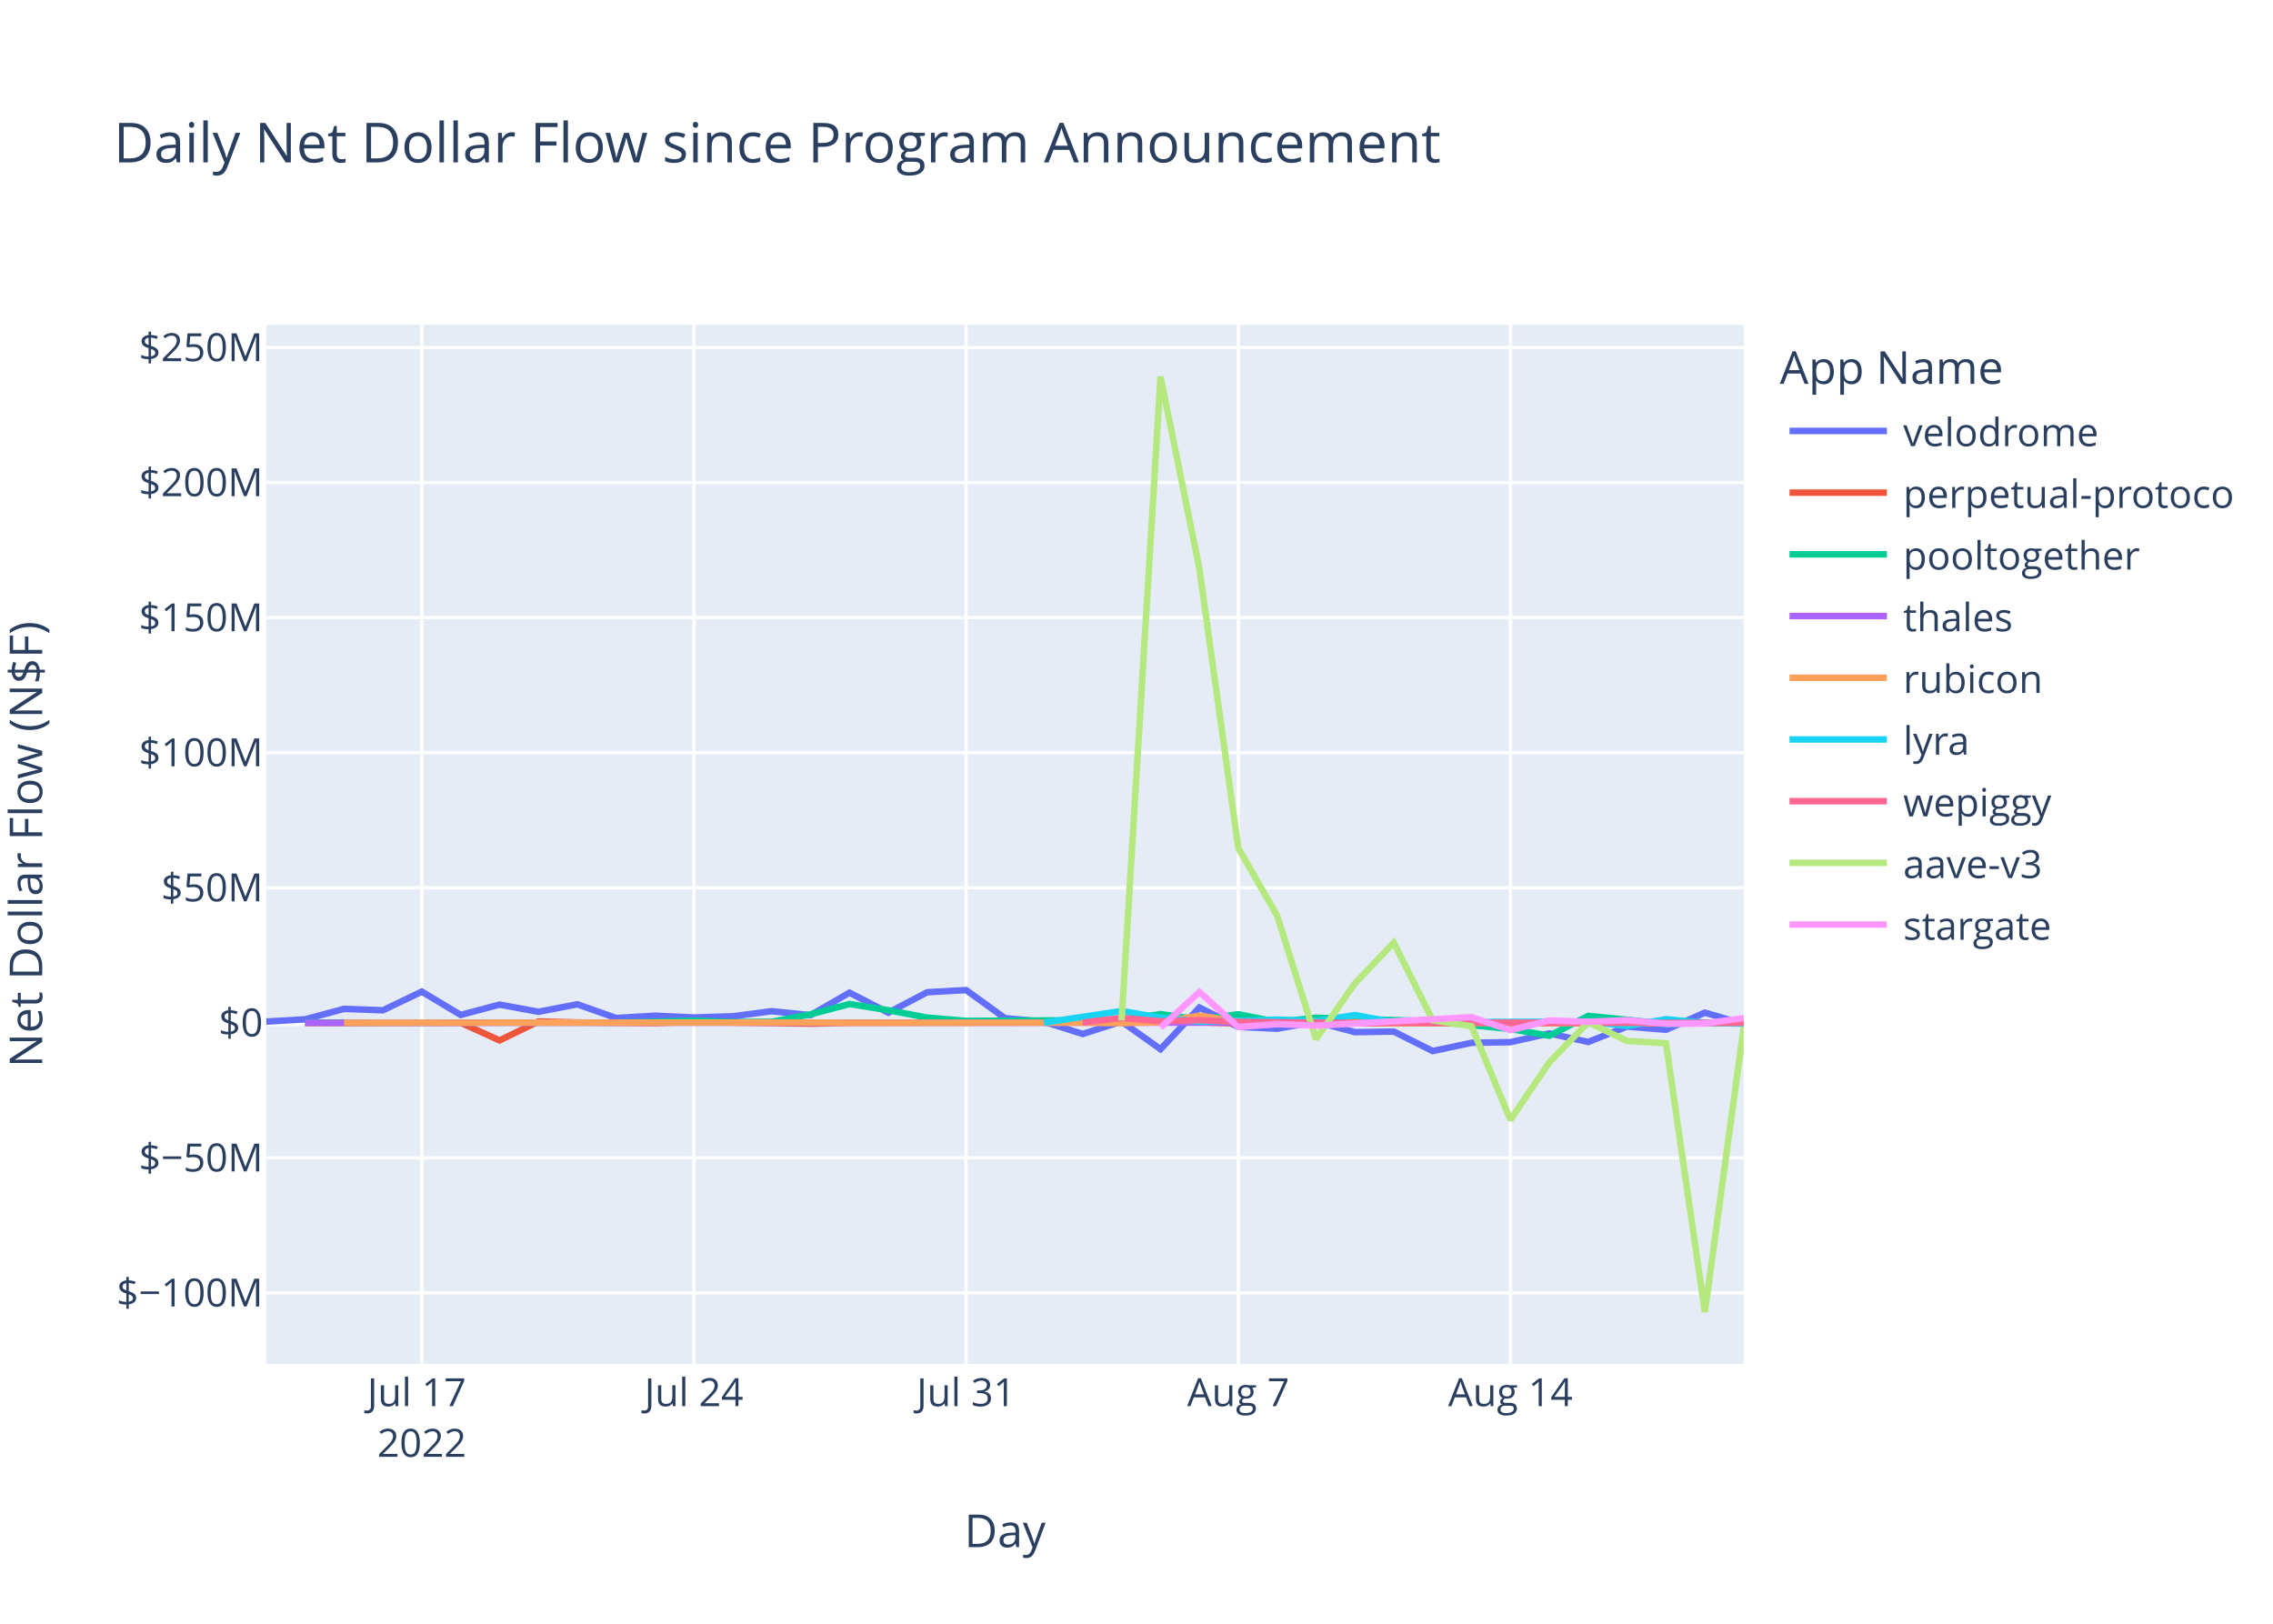
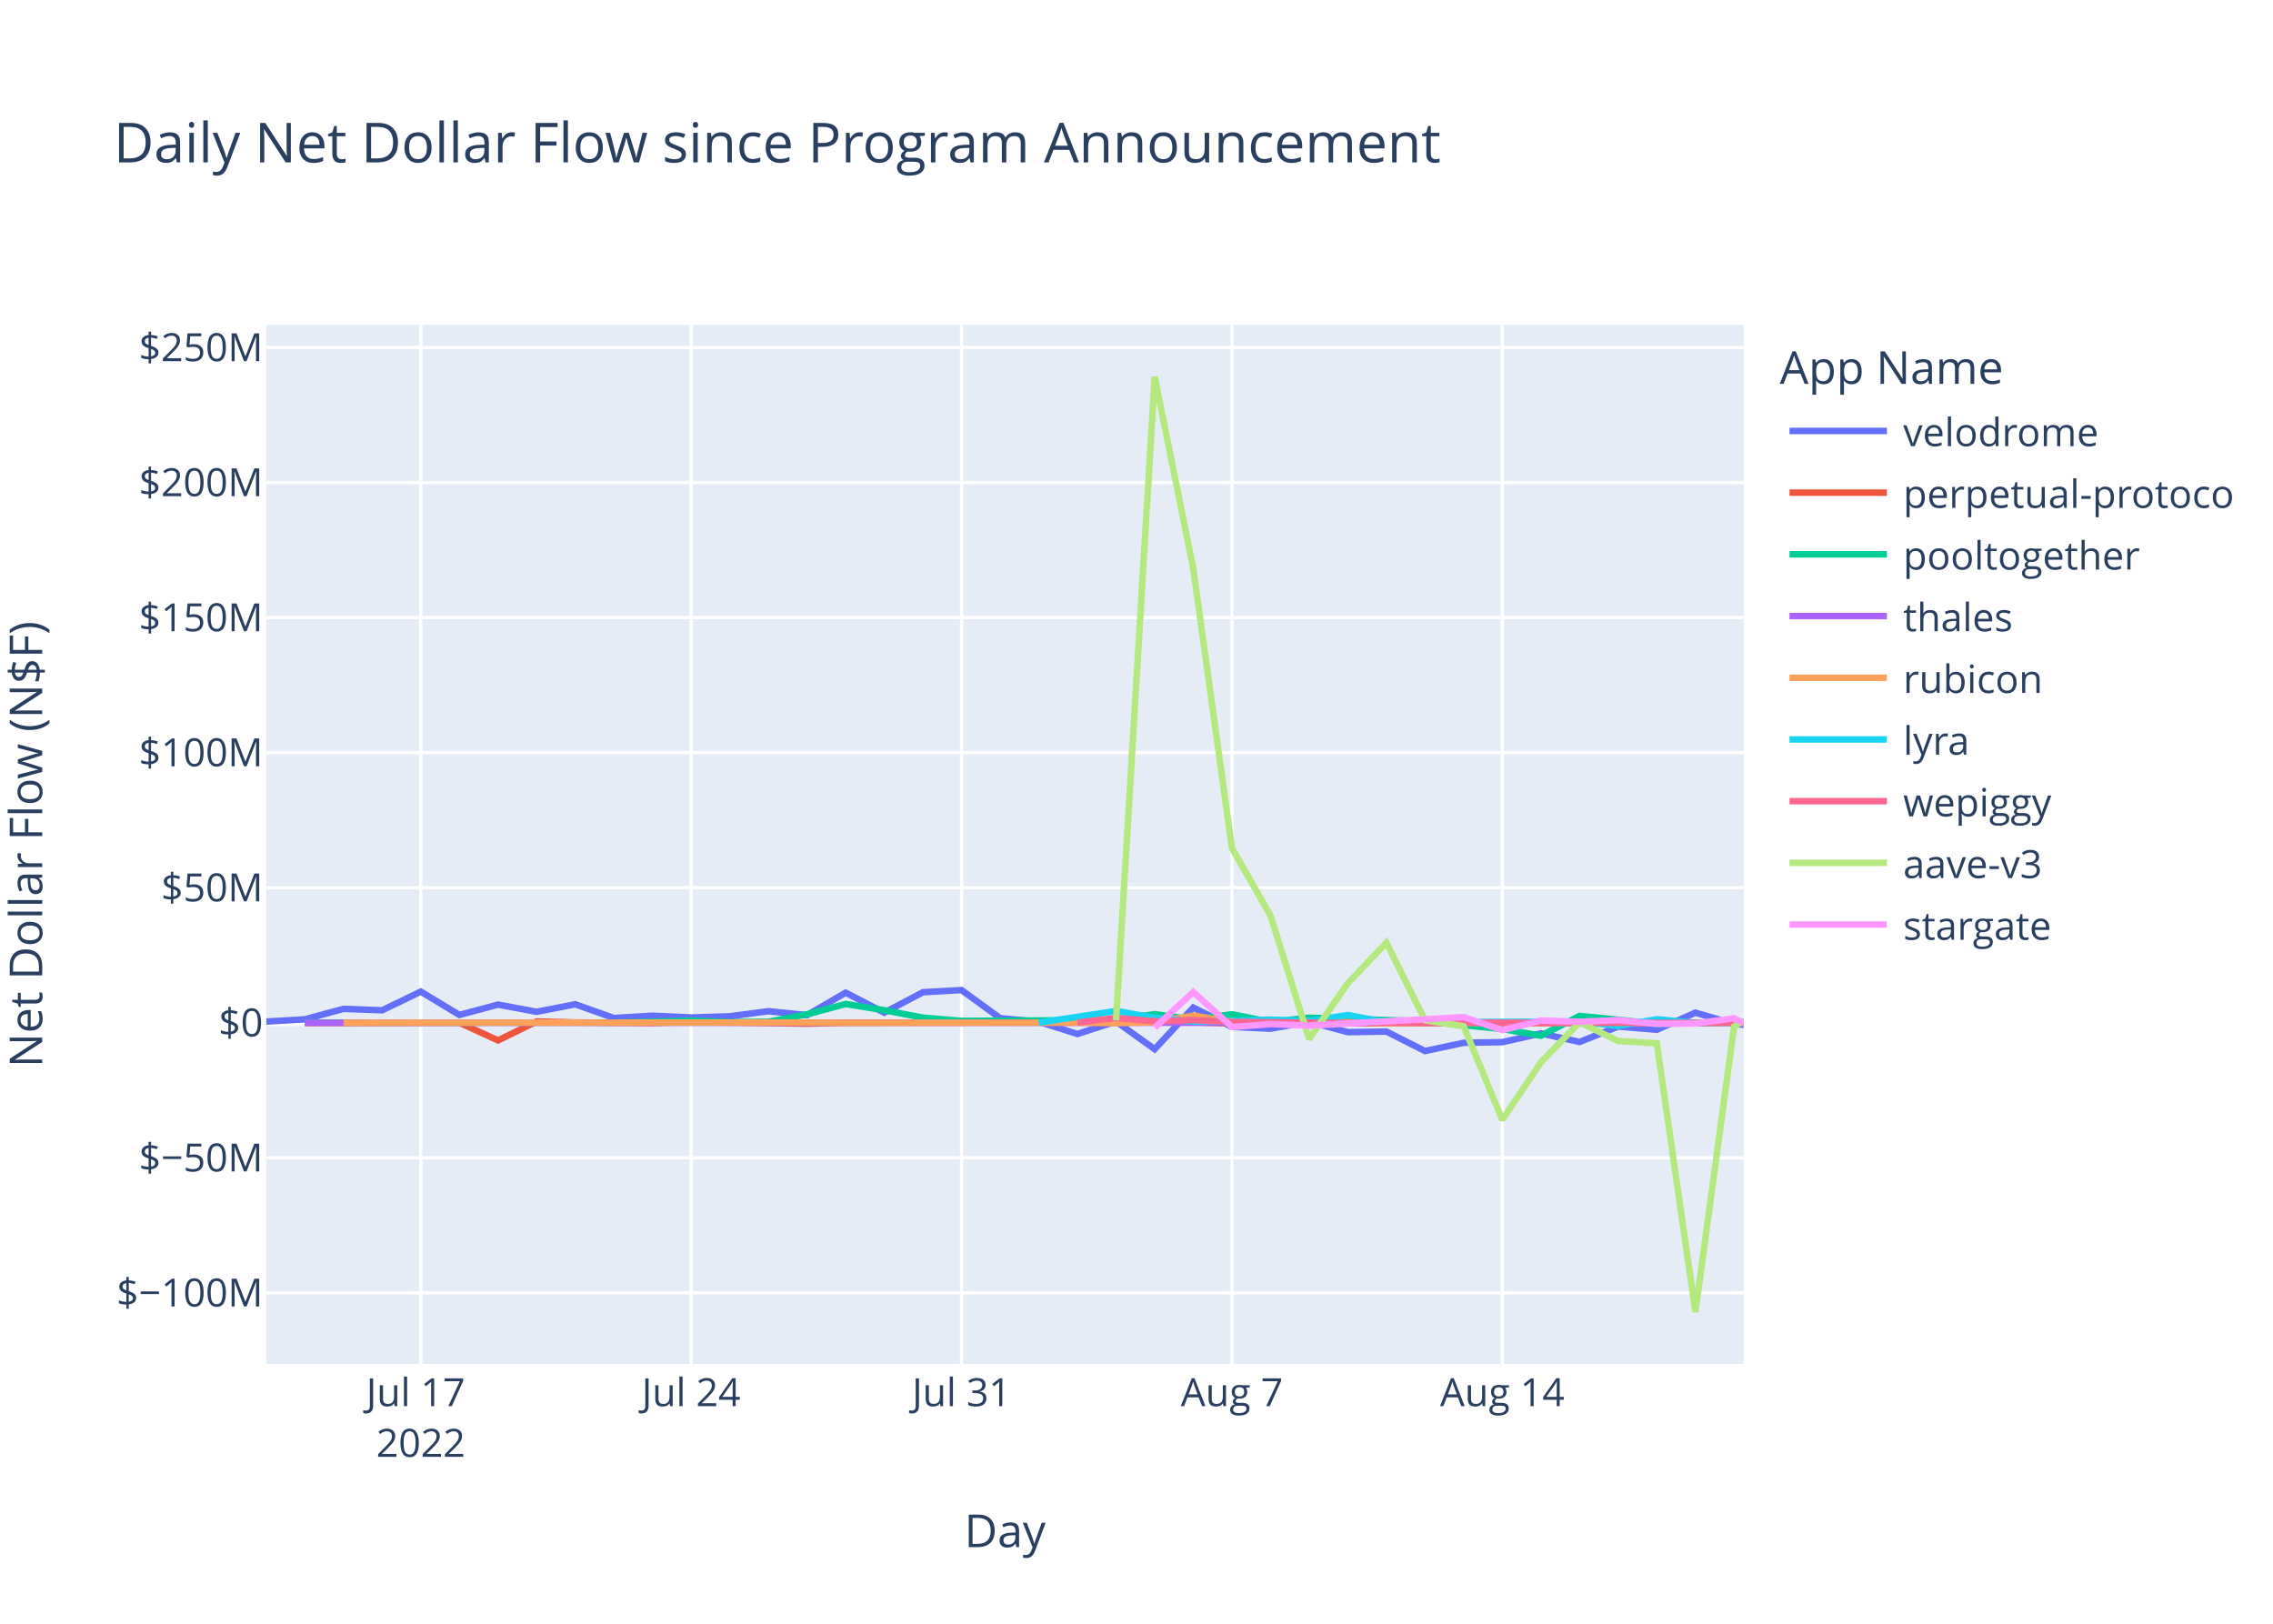
<svg xmlns="http://www.w3.org/2000/svg" class="main-svg" width="700" height="500" style="" viewBox="0 0 700 500">
  <rect x="0" y="0" width="700" height="500" style="fill: rgb(255, 255, 255); fill-opacity: 1;" />
-   <defs id="defs-e76ad2">
+   <defs id="defs-d327ee">
    <g class="clips">
-       <clipPath id="clipe76ad2xyplot" class="plotclip">
+       <clipPath id="clipd327eexyplot" class="plotclip">
        <rect width="455" height="320" />
      </clipPath>
-       <clipPath class="axesclip" id="clipe76ad2x">
+       <clipPath class="axesclip" id="clipd327eex">
        <rect x="82" y="0" width="455" height="500" />
      </clipPath>
-       <clipPath class="axesclip" id="clipe76ad2y">
+       <clipPath class="axesclip" id="clipd327eey">
        <rect x="0" y="100" width="700" height="320" />
      </clipPath>
-       <clipPath class="axesclip" id="clipe76ad2xy">
+       <clipPath class="axesclip" id="clipd327eexy">
        <rect x="82" y="100" width="455" height="320" />
      </clipPath>
    </g>
    <g class="gradients" />
    <g class="patterns" />
  </defs>
  <g class="bglayer">
    <rect class="bg" x="82" y="100" width="455" height="320" style="fill: rgb(229, 236, 246); fill-opacity: 1; stroke-width: 0;" />
  </g>
  <g class="layer-below">
    <g class="imagelayer" />
    <g class="shapelayer" />
  </g>
  <g class="cartesianlayer">
    <g class="subplot xy">
      <g class="layer-subplot">
        <g class="shapelayer" />
        <g class="imagelayer" />
      </g>
      <g class="minor-gridlayer">
        <g class="x" />
        <g class="y" />
      </g>
      <g class="gridlayer">
        <g class="x">
-           <path class="xgrid crisp" transform="translate(129.9,0)" d="M0,100v320" style="stroke: rgb(255, 255, 255); stroke-opacity: 1; stroke-width: 1px;" />
-           <path class="xgrid crisp" transform="translate(213.71,0)" d="M0,100v320" style="stroke: rgb(255, 255, 255); stroke-opacity: 1; stroke-width: 1px;" />
-           <path class="xgrid crisp" transform="translate(297.53,0)" d="M0,100v320" style="stroke: rgb(255, 255, 255); stroke-opacity: 1; stroke-width: 1px;" />
-           <path class="xgrid crisp" transform="translate(381.35,0)" d="M0,100v320" style="stroke: rgb(255, 255, 255); stroke-opacity: 1; stroke-width: 1px;" />
-           <path class="xgrid crisp" transform="translate(465.16,0)" d="M0,100v320" style="stroke: rgb(255, 255, 255); stroke-opacity: 1; stroke-width: 1px;" />
+           <path class="xgrid crisp" transform="translate(129.58,0)" d="M0,100v320" style="stroke: rgb(255, 255, 255); stroke-opacity: 1; stroke-width: 1px;" />
+           <path class="xgrid crisp" transform="translate(212.85,0)" d="M0,100v320" style="stroke: rgb(255, 255, 255); stroke-opacity: 1; stroke-width: 1px;" />
+           <path class="xgrid crisp" transform="translate(296.12,0)" d="M0,100v320" style="stroke: rgb(255, 255, 255); stroke-opacity: 1; stroke-width: 1px;" />
+           <path class="xgrid crisp" transform="translate(379.39,0)" d="M0,100v320" style="stroke: rgb(255, 255, 255); stroke-opacity: 1; stroke-width: 1px;" />
+           <path class="xgrid crisp" transform="translate(462.66,0)" d="M0,100v320" style="stroke: rgb(255, 255, 255); stroke-opacity: 1; stroke-width: 1px;" />
        </g>
        <g class="y">
          <path class="ygrid crisp" transform="translate(0,398.11)" d="M82,0h455" style="stroke: rgb(255, 255, 255); stroke-opacity: 1; stroke-width: 1px;" />
          <path class="ygrid crisp" transform="translate(0,356.52)" d="M82,0h455" style="stroke: rgb(255, 255, 255); stroke-opacity: 1; stroke-width: 1px;" />
          <path class="ygrid crisp" transform="translate(0,273.35)" d="M82,0h455" style="stroke: rgb(255, 255, 255); stroke-opacity: 1; stroke-width: 1px;" />
          <path class="ygrid crisp" transform="translate(0,231.76)" d="M82,0h455" style="stroke: rgb(255, 255, 255); stroke-opacity: 1; stroke-width: 1px;" />
          <path class="ygrid crisp" transform="translate(0,190.18)" d="M82,0h455" style="stroke: rgb(255, 255, 255); stroke-opacity: 1; stroke-width: 1px;" />
          <path class="ygrid crisp" transform="translate(0,148.59)" d="M82,0h455" style="stroke: rgb(255, 255, 255); stroke-opacity: 1; stroke-width: 1px;" />
          <path class="ygrid crisp" transform="translate(0,107.01)" d="M82,0h455" style="stroke: rgb(255, 255, 255); stroke-opacity: 1; stroke-width: 1px;" />
        </g>
      </g>
      <g class="zerolinelayer">
        <path class="yzl zl crisp" transform="translate(0,314.94)" d="M82,0h455" style="stroke: rgb(255, 255, 255); stroke-opacity: 1; stroke-width: 2px;" />
      </g>
      <path class="xlines-below" />
      <path class="ylines-below" />
      <g class="overlines-below" />
      <g class="xaxislayer-below" />
      <g class="yaxislayer-below" />
      <g class="overaxes-below" />
-       <g class="plot" transform="translate(82,100)" clip-path="url(#clipe76ad2xyplot)">
+       <g class="plot" transform="translate(82,100)" clip-path="url(#clipd327eexyplot)">
        <g class="scatterlayer mlayer">
-           <g class="trace scatter trace0c064e" style="stroke-miterlimit: 2; opacity: 1;">
-             <g class="fills" />
-             <g class="errorbars" />
-             <g class="lines">
-               <path class="js-line" d="M0,214.58L11.97,213.88L23.95,210.66L35.92,211.1L47.9,205.35L59.87,212.53L71.84,209.35L83.82,211.56L95.79,209.25L107.76,213.48L119.74,212.77L131.71,213.31L143.69,212.95L155.66,211.38L167.63,212.6L179.61,205.67L191.58,211.83L203.55,205.54L215.53,204.88L227.5,213.53L239.48,214.62L251.45,218.39L263.42,214.55L275.4,223.07L287.37,210.26L299.35,216.21L311.32,216.77L323.29,214.64L335.27,217.83L347.24,217.65L359.21,223.65L371.19,221.11L383.16,220.91L395.14,218.23L407.11,220.85L419.08,216.11L431.06,217.1L443.03,211.83L455,215.29" style="vector-effect: non-scaling-stroke; fill: none; stroke: rgb(99, 110, 250); stroke-opacity: 1; stroke-width: 2px; opacity: 1;" />
-             </g>
-             <g class="points" />
-             <g class="text" />
-           </g>
-           <g class="trace scatter tracedb7aa8" style="stroke-miterlimit: 2; opacity: 1;">
-             <g class="fills" />
-             <g class="errorbars" />
-             <g class="lines">
-               <path class="js-line" d="M11.97,215.03L59.87,214.93L71.84,220.37L83.82,214.54L95.79,214.84L119.74,215.03L131.71,214.66L167.63,215.22L179.61,214.94L287.37,214.79L299.35,215.14L455,214.99" style="vector-effect: non-scaling-stroke; fill: none; stroke: rgb(239, 85, 59); stroke-opacity: 1; stroke-width: 2px; opacity: 1;" />
-             </g>
-             <g class="points" />
-             <g class="text" />
-           </g>
-           <g class="trace scatter tracedfa33d" style="stroke-miterlimit: 2; opacity: 1;">
-             <g class="fills" />
-             <g class="errorbars" />
-             <g class="lines">
-               <path class="js-line" d="M11.97,214.87L107.76,214.88L119.74,214.62L131.71,214.26L143.69,214.72L155.66,214.64L167.63,212.34L179.61,209.17L191.58,211.08L203.55,213.36L215.53,214.36L263.42,214.1L275.4,212.28L287.37,213.95L299.35,212.32L311.32,214.71L323.29,213.39L359.21,214.48L371.19,215.68L383.16,216.87L395.14,218.94L407.11,212.83L419.08,214.01L431.06,215.31L443.03,214.93L455,214.67" style="vector-effect: non-scaling-stroke; fill: none; stroke: rgb(0, 204, 150); stroke-opacity: 1; stroke-width: 2px; opacity: 1;" />
-             </g>
-             <g class="points" />
-             <g class="text" />
-           </g>
-           <g class="trace scatter trace01f492" style="stroke-miterlimit: 2; opacity: 1;">
-             <g class="fills" />
-             <g class="errorbars" />
-             <g class="lines">
-               <path class="js-line" d="M11.97,214.95L455,214.9" style="vector-effect: non-scaling-stroke; fill: none; stroke: rgb(171, 99, 250); stroke-opacity: 1; stroke-width: 2px; opacity: 1;" />
-             </g>
-             <g class="points" />
-             <g class="text" />
-           </g>
-           <g class="trace scatter trace28f6e3" style="stroke-miterlimit: 2; opacity: 1;">
-             <g class="fills" />
-             <g class="errorbars" />
-             <g class="lines">
-               <path class="js-line" d="M23.95,214.93L167.63,214.86L179.61,214.94L251.45,214.91L263.42,215.04L275.4,214.79L287.37,212.75L299.35,214.64L311.32,214.2L347.24,215.05L359.21,214.96L455,215.12" style="vector-effect: non-scaling-stroke; fill: none; stroke: rgb(255, 161, 90); stroke-opacity: 1; stroke-width: 2px; opacity: 1;" />
-             </g>
-             <g class="points" />
-             <g class="text" />
-           </g>
-           <g class="trace scatter trace7ebd4f" style="stroke-miterlimit: 2; opacity: 1;">
-             <g class="fills" />
-             <g class="errorbars" />
-             <g class="lines">
-               <path class="js-line" d="M239.48,214.92L263.42,211.31L275.4,213.4L287.37,214.58L299.35,214.36L311.32,213.97L323.29,214.43L335.27,212.56L347.24,214.79L407.11,214.58L419.08,215.93L431.06,213.85L443.03,214.96L455,215.2" style="vector-effect: non-scaling-stroke; fill: none; stroke: rgb(25, 211, 243); stroke-opacity: 1; stroke-width: 2px; opacity: 1;" />
-             </g>
-             <g class="points" />
-             <g class="text" />
-           </g>
-           <g class="trace scatter tracefef46f" style="stroke-miterlimit: 2; opacity: 1;">
-             <g class="fills" />
-             <g class="errorbars" />
-             <g class="lines">
-               <path class="js-line" d="M251.45,214.87L263.42,213.46L275.4,214.49L287.37,214.13L299.35,214.68L335.27,214.99L347.24,214.87L431.06,214.97L443.03,214.97L455,214.96" style="vector-effect: non-scaling-stroke; fill: none; stroke: rgb(255, 102, 146); stroke-opacity: 1; stroke-width: 2px; opacity: 1;" />
-             </g>
-             <g class="points" />
-             <g class="text" />
-           </g>
-           <g class="trace scatter trace4a190c" style="stroke-miterlimit: 2; opacity: 1;">
-             <g class="fills" />
-             <g class="errorbars" />
-             <g class="lines">
-               <path class="js-line" d="M263.42,214.19L275.4,16L287.37,75.15L299.35,161.15L311.32,181.98L323.29,219.98L335.27,202.78L347.24,190.28L359.21,214.18L371.19,216.01L383.16,244.83L395.14,227.11L407.11,214.8L419.08,220.55L431.06,221.26L443.03,304L455,216.23" style="vector-effect: non-scaling-stroke; fill: none; stroke: rgb(182, 232, 128); stroke-opacity: 1; stroke-width: 2px; opacity: 1;" />
-             </g>
-             <g class="points" />
-             <g class="text" />
-           </g>
-           <g class="trace scatter trace1c6089" style="stroke-miterlimit: 2; opacity: 1;">
-             <g class="fills" />
-             <g class="errorbars" />
-             <g class="lines">
-               <path class="js-line" d="M275.4,216.46L287.37,205.48L299.35,216.24L311.32,215.35L323.29,215.82L371.19,213.2L383.16,217.21L395.14,214.23L407.11,214.66L419.08,214.13L431.06,215.27L443.03,215.18L455,213.47" style="vector-effect: non-scaling-stroke; fill: none; stroke: rgb(255, 151, 255); stroke-opacity: 1; stroke-width: 2px; opacity: 1;" />
+           <g class="trace scatter tracebf5d3c" style="stroke-miterlimit: 2; opacity: 1;">
+             <g class="fills" />
+             <g class="errorbars" />
+             <g class="lines">
+               <path class="js-line" d="M0,214.58L11.9,213.88L23.79,210.66L35.69,211.1L47.58,205.35L59.48,212.53L71.37,209.35L83.27,211.56L95.16,209.25L107.06,213.48L118.95,212.77L130.85,213.31L142.75,212.95L154.64,211.38L166.54,212.6L178.43,205.67L190.33,211.83L202.22,205.54L214.12,204.88L226.01,213.53L237.91,214.62L249.81,218.39L261.7,214.55L273.6,223.07L285.49,210.26L297.39,216.21L309.28,216.77L321.18,214.64L333.07,217.83L344.97,217.65L356.86,223.65L368.76,221.11L380.66,220.91L392.55,218.23L404.45,220.85L416.34,216.11L428.24,217.1L440.13,211.83L452.03,215.3L455,215.56" style="vector-effect: non-scaling-stroke; fill: none; stroke: rgb(99, 110, 250); stroke-opacity: 1; stroke-width: 2px; opacity: 1;" />
+             </g>
+             <g class="points" />
+             <g class="text" />
+           </g>
+           <g class="trace scatter trace60740e" style="stroke-miterlimit: 2; opacity: 1;">
+             <g class="fills" />
+             <g class="errorbars" />
+             <g class="lines">
+               <path class="js-line" d="M11.9,215.03L59.48,214.93L71.37,220.37L83.27,214.54L95.16,214.84L118.95,215.03L130.85,214.66L166.54,215.22L178.43,214.94L285.49,214.79L297.39,215.14L455,214.97" style="vector-effect: non-scaling-stroke; fill: none; stroke: rgb(239, 85, 59); stroke-opacity: 1; stroke-width: 2px; opacity: 1;" />
+             </g>
+             <g class="points" />
+             <g class="text" />
+           </g>
+           <g class="trace scatter trace16bc78" style="stroke-miterlimit: 2; opacity: 1;">
+             <g class="fills" />
+             <g class="errorbars" />
+             <g class="lines">
+               <path class="js-line" d="M11.9,214.87L107.06,214.88L118.95,214.62L130.85,214.26L142.75,214.72L154.64,214.64L166.54,212.34L178.43,209.17L190.33,211.08L202.22,213.36L214.12,214.36L261.7,214.1L273.6,212.28L285.49,213.95L297.39,212.32L309.28,214.71L321.18,213.39L356.86,214.48L368.76,215.68L380.66,216.87L392.55,218.94L404.45,212.83L416.34,214.01L428.24,215.31L440.13,214.93L455,214.67" style="vector-effect: non-scaling-stroke; fill: none; stroke: rgb(0, 204, 150); stroke-opacity: 1; stroke-width: 2px; opacity: 1;" />
+             </g>
+             <g class="points" />
+             <g class="text" />
+           </g>
+           <g class="trace scatter trace0ffeac" style="stroke-miterlimit: 2; opacity: 1;">
+             <g class="fills" />
+             <g class="errorbars" />
+             <g class="lines">
+               <path class="js-line" d="M11.9,214.95L455,214.94" style="vector-effect: non-scaling-stroke; fill: none; stroke: rgb(171, 99, 250); stroke-opacity: 1; stroke-width: 2px; opacity: 1;" />
+             </g>
+             <g class="points" />
+             <g class="text" />
+           </g>
+           <g class="trace scatter trace7e2d4f" style="stroke-miterlimit: 2; opacity: 1;">
+             <g class="fills" />
+             <g class="errorbars" />
+             <g class="lines">
+               <path class="js-line" d="M23.79,214.93L166.54,214.86L178.43,214.94L249.81,214.91L261.7,215.04L273.6,214.79L285.49,212.75L297.39,214.64L309.28,214.2L344.97,215.05L356.86,214.96L455,214.91" style="vector-effect: non-scaling-stroke; fill: none; stroke: rgb(255, 161, 90); stroke-opacity: 1; stroke-width: 2px; opacity: 1;" />
+             </g>
+             <g class="points" />
+             <g class="text" />
+           </g>
+           <g class="trace scatter traceba6a8a" style="stroke-miterlimit: 2; opacity: 1;">
+             <g class="fills" />
+             <g class="errorbars" />
+             <g class="lines">
+               <path class="js-line" d="M237.91,214.92L261.7,211.31L273.6,213.4L285.49,214.58L297.39,214.36L309.28,213.97L321.18,214.43L333.07,212.56L344.97,214.79L404.45,214.58L416.34,215.93L428.24,213.85L440.13,214.96L455,214.98" style="vector-effect: non-scaling-stroke; fill: none; stroke: rgb(25, 211, 243); stroke-opacity: 1; stroke-width: 2px; opacity: 1;" />
+             </g>
+             <g class="points" />
+             <g class="text" />
+           </g>
+           <g class="trace scatter trace05ece9" style="stroke-miterlimit: 2; opacity: 1;">
+             <g class="fills" />
+             <g class="errorbars" />
+             <g class="lines">
+               <path class="js-line" d="M249.81,214.87L261.7,213.46L273.6,214.49L285.49,214.13L297.39,214.68L333.07,214.99L344.97,214.87L428.24,214.97L440.13,214.97L455,214.92" style="vector-effect: non-scaling-stroke; fill: none; stroke: rgb(255, 102, 146); stroke-opacity: 1; stroke-width: 2px; opacity: 1;" />
+             </g>
+             <g class="points" />
+             <g class="text" />
+           </g>
+           <g class="trace scatter traceda942c" style="stroke-miterlimit: 2; opacity: 1;">
+             <g class="fills" />
+             <g class="errorbars" />
+             <g class="lines">
+               <path class="js-line" d="M261.7,214.19L273.6,16L285.49,75.15L297.39,161.15L309.28,181.98L321.18,219.98L333.07,202.78L344.97,190.28L356.86,214.18L368.76,216.01L380.66,244.83L392.55,227.11L404.45,214.8L416.34,220.55L428.24,221.26L440.13,304L452.03,216.13L455,214.16" style="vector-effect: non-scaling-stroke; fill: none; stroke: rgb(182, 232, 128); stroke-opacity: 1; stroke-width: 2px; opacity: 1;" />
+             </g>
+             <g class="points" />
+             <g class="text" />
+           </g>
+           <g class="trace scatter traced62f31" style="stroke-miterlimit: 2; opacity: 1;">
+             <g class="fills" />
+             <g class="errorbars" />
+             <g class="lines">
+               <path class="js-line" d="M273.6,216.46L285.49,205.48L297.39,216.24L309.28,215.35L321.18,215.82L368.76,213.2L380.66,217.21L392.55,214.23L404.45,214.66L416.34,214.13L428.24,215.27L440.13,215.18L452.03,213.55L455,215.02" style="vector-effect: non-scaling-stroke; fill: none; stroke: rgb(255, 151, 255); stroke-opacity: 1; stroke-width: 2px; opacity: 1;" />
            </g>
            <g class="points" />
            <g class="text" />
          </g>
        </g>
      </g>
      <g class="overplot" />
      <path class="xlines-above crisp" d="M0,0" style="fill: none;" />
      <path class="ylines-above crisp" d="M0,0" style="fill: none;" />
      <g class="overlines-above" />
      <g class="xaxislayer-above">
        <g class="xtick">
-           <text text-anchor="middle" x="0" y="433" transform="translate(129.9,0)" style="font-family: 'Open Sans', verdana, arial, sans-serif; font-size: 12px; fill: rgb(42, 63, 95); fill-opacity: 1; white-space: pre; opacity: 1;">
+           <text text-anchor="middle" x="0" y="433" transform="translate(129.58,0)" style="font-family: 'Open Sans', verdana, arial, sans-serif; font-size: 12px; fill: rgb(42, 63, 95); fill-opacity: 1; white-space: pre; opacity: 1;">
            <tspan class="line" dy="0em" x="0" y="433">Jul 17</tspan>
            <tspan class="line" dy="1.3em" x="0" y="433">2022</tspan>
          </text>
        </g>
        <g class="xtick">
-           <text text-anchor="middle" x="0" y="433" style="font-family: 'Open Sans', verdana, arial, sans-serif; font-size: 12px; fill: rgb(42, 63, 95); fill-opacity: 1; white-space: pre; opacity: 1;" transform="translate(213.71,0)">Jul 24</text>
-         </g>
-         <g class="xtick">
-           <text text-anchor="middle" x="0" y="433" style="font-family: 'Open Sans', verdana, arial, sans-serif; font-size: 12px; fill: rgb(42, 63, 95); fill-opacity: 1; white-space: pre; opacity: 1;" transform="translate(297.53,0)">Jul 31</text>
-         </g>
-         <g class="xtick">
-           <text text-anchor="middle" x="0" y="433" style="font-family: 'Open Sans', verdana, arial, sans-serif; font-size: 12px; fill: rgb(42, 63, 95); fill-opacity: 1; white-space: pre; opacity: 1;" transform="translate(381.35,0)">Aug 7</text>
-         </g>
-         <g class="xtick">
-           <text text-anchor="middle" x="0" y="433" style="font-family: 'Open Sans', verdana, arial, sans-serif; font-size: 12px; fill: rgb(42, 63, 95); fill-opacity: 1; white-space: pre; opacity: 1;" transform="translate(465.16,0)">Aug 14</text>
+           <text text-anchor="middle" x="0" y="433" style="font-family: 'Open Sans', verdana, arial, sans-serif; font-size: 12px; fill: rgb(42, 63, 95); fill-opacity: 1; white-space: pre; opacity: 1;" transform="translate(212.85,0)">Jul 24</text>
+         </g>
+         <g class="xtick">
+           <text text-anchor="middle" x="0" y="433" style="font-family: 'Open Sans', verdana, arial, sans-serif; font-size: 12px; fill: rgb(42, 63, 95); fill-opacity: 1; white-space: pre; opacity: 1;" transform="translate(296.12,0)">Jul 31</text>
+         </g>
+         <g class="xtick">
+           <text text-anchor="middle" x="0" y="433" style="font-family: 'Open Sans', verdana, arial, sans-serif; font-size: 12px; fill: rgb(42, 63, 95); fill-opacity: 1; white-space: pre; opacity: 1;" transform="translate(379.39,0)">Aug 7</text>
+         </g>
+         <g class="xtick">
+           <text text-anchor="middle" x="0" y="433" style="font-family: 'Open Sans', verdana, arial, sans-serif; font-size: 12px; fill: rgb(42, 63, 95); fill-opacity: 1; white-space: pre; opacity: 1;" transform="translate(462.66,0)">Aug 14</text>
        </g>
      </g>
      <g class="yaxislayer-above">
        <g class="ytick">
          <text text-anchor="end" x="81" y="4.2" transform="translate(0,398.11)" style="font-family: 'Open Sans', verdana, arial, sans-serif; font-size: 12px; fill: rgb(42, 63, 95); fill-opacity: 1; white-space: pre; opacity: 1;">$−100M</text>
        </g>
        <g class="ytick">
          <text text-anchor="end" x="81" y="4.2" style="font-family: 'Open Sans', verdana, arial, sans-serif; font-size: 12px; fill: rgb(42, 63, 95); fill-opacity: 1; white-space: pre; opacity: 1;" transform="translate(0,356.52)">$−50M</text>
        </g>
        <g class="ytick">
          <text text-anchor="end" x="81" y="4.2" style="font-family: 'Open Sans', verdana, arial, sans-serif; font-size: 12px; fill: rgb(42, 63, 95); fill-opacity: 1; white-space: pre; opacity: 1;" transform="translate(0,314.94)">$0</text>
        </g>
        <g class="ytick">
          <text text-anchor="end" x="81" y="4.2" style="font-family: 'Open Sans', verdana, arial, sans-serif; font-size: 12px; fill: rgb(42, 63, 95); fill-opacity: 1; white-space: pre; opacity: 1;" transform="translate(0,273.35)">$50M</text>
        </g>
        <g class="ytick">
          <text text-anchor="end" x="81" y="4.2" style="font-family: 'Open Sans', verdana, arial, sans-serif; font-size: 12px; fill: rgb(42, 63, 95); fill-opacity: 1; white-space: pre; opacity: 1;" transform="translate(0,231.76)">$100M</text>
        </g>
        <g class="ytick">
          <text text-anchor="end" x="81" y="4.2" style="font-family: 'Open Sans', verdana, arial, sans-serif; font-size: 12px; fill: rgb(42, 63, 95); fill-opacity: 1; white-space: pre; opacity: 1;" transform="translate(0,190.18)">$150M</text>
        </g>
        <g class="ytick">
          <text text-anchor="end" x="81" y="4.2" style="font-family: 'Open Sans', verdana, arial, sans-serif; font-size: 12px; fill: rgb(42, 63, 95); fill-opacity: 1; white-space: pre; opacity: 1;" transform="translate(0,148.59)">$200M</text>
        </g>
        <g class="ytick">
          <text text-anchor="end" x="81" y="4.2" style="font-family: 'Open Sans', verdana, arial, sans-serif; font-size: 12px; fill: rgb(42, 63, 95); fill-opacity: 1; white-space: pre; opacity: 1;" transform="translate(0,107.01)">$250M</text>
        </g>
      </g>
      <g class="overaxes-above" />
    </g>
  </g>
  <g class="polarlayer" />
  <g class="smithlayer" />
  <g class="ternarylayer" />
  <g class="geolayer" />
  <g class="funnelarealayer" />
  <g class="pielayer" />
  <g class="iciclelayer" />
  <g class="treemaplayer" />
  <g class="sunburstlayer" />
  <g class="glimages" />
-   <defs id="topdefs-e76ad2">
+   <defs id="topdefs-d327ee">
    <g class="clips" />
-     <clipPath id="legende76ad2">
+     <clipPath id="legendd327ee">
      <rect width="142" height="200" x="0" y="0" />
    </clipPath>
  </defs>
  <g class="layer-above">
    <g class="imagelayer" />
    <g class="shapelayer" />
  </g>
  <g class="infolayer">
    <g class="legend" pointer-events="all" transform="translate(546.1,100)">
      <rect class="bg" shape-rendering="crispEdges" style="stroke: rgb(68, 68, 68); stroke-opacity: 1; fill: rgb(255, 255, 255); fill-opacity: 1; stroke-width: 0px;" width="142" height="200" x="0" y="0" />
-       <g class="scrollbox" transform="" clip-path="url(#legende76ad2)">
+       <g class="scrollbox" transform="" clip-path="url(#legendd327ee)">
        <text class="legendtitletext" text-anchor="start" x="2" y="18.2" style="font-family: 'Open Sans', verdana, arial, sans-serif; font-size: 14px; fill: rgb(42, 63, 95); fill-opacity: 1; white-space: pre;">App Name</text>
        <g class="groups" transform="">
          <g class="traces" transform="translate(0,32.7)" style="opacity: 1;">
            <text class="legendtext" text-anchor="start" x="40" y="4.68" style="font-family: 'Open Sans', verdana, arial, sans-serif; font-size: 12px; fill: rgb(42, 63, 95); fill-opacity: 1; white-space: pre;">velodrome</text>
            <g class="layers" style="opacity: 1;">
              <g class="legendfill" />
              <g class="legendlines">
                <path class="js-line" d="M5,0h30" style="fill: none; stroke: rgb(99, 110, 250); stroke-opacity: 1; stroke-width: 2px;" />
              </g>
              <g class="legendsymbols">
                <g class="legendpoints" />
              </g>
            </g>
            <rect class="legendtoggle" x="0" y="-9.5" width="136.734" height="19" style="fill: rgb(0, 0, 0); fill-opacity: 0;" />
          </g>
        </g>
        <g class="groups" transform="">
          <g class="traces" transform="translate(0,51.7)" style="opacity: 1;">
            <text class="legendtext" text-anchor="start" x="40" y="4.68" style="font-family: 'Open Sans', verdana, arial, sans-serif; font-size: 12px; fill: rgb(42, 63, 95); fill-opacity: 1; white-space: pre;">perpetual-protocol</text>
            <g class="layers" style="opacity: 1;">
              <g class="legendfill" />
              <g class="legendlines">
                <path class="js-line" d="M5,0h30" style="fill: none; stroke: rgb(239, 85, 59); stroke-opacity: 1; stroke-width: 2px;" />
              </g>
              <g class="legendsymbols">
                <g class="legendpoints" />
              </g>
            </g>
            <rect class="legendtoggle" x="0" y="-9.5" width="136.734" height="19" style="fill: rgb(0, 0, 0); fill-opacity: 0;" />
          </g>
        </g>
        <g class="groups" transform="">
          <g class="traces" transform="translate(0,70.7)" style="opacity: 1;">
            <text class="legendtext" text-anchor="start" x="40" y="4.68" style="font-family: 'Open Sans', verdana, arial, sans-serif; font-size: 12px; fill: rgb(42, 63, 95); fill-opacity: 1; white-space: pre;">pooltogether</text>
            <g class="layers" style="opacity: 1;">
              <g class="legendfill" />
              <g class="legendlines">
                <path class="js-line" d="M5,0h30" style="fill: none; stroke: rgb(0, 204, 150); stroke-opacity: 1; stroke-width: 2px;" />
              </g>
              <g class="legendsymbols">
                <g class="legendpoints" />
              </g>
            </g>
            <rect class="legendtoggle" x="0" y="-9.5" width="136.734" height="19" style="fill: rgb(0, 0, 0); fill-opacity: 0;" />
          </g>
        </g>
        <g class="groups" transform="">
          <g class="traces" transform="translate(0,89.7)" style="opacity: 1;">
            <text class="legendtext" text-anchor="start" x="40" y="4.68" style="font-family: 'Open Sans', verdana, arial, sans-serif; font-size: 12px; fill: rgb(42, 63, 95); fill-opacity: 1; white-space: pre;">thales</text>
            <g class="layers" style="opacity: 1;">
              <g class="legendfill" />
              <g class="legendlines">
                <path class="js-line" d="M5,0h30" style="fill: none; stroke: rgb(171, 99, 250); stroke-opacity: 1; stroke-width: 2px;" />
              </g>
              <g class="legendsymbols">
                <g class="legendpoints" />
              </g>
            </g>
            <rect class="legendtoggle" x="0" y="-9.5" width="136.734" height="19" style="fill: rgb(0, 0, 0); fill-opacity: 0;" />
          </g>
        </g>
        <g class="groups" transform="">
          <g class="traces" transform="translate(0,108.7)" style="opacity: 1;">
            <text class="legendtext" text-anchor="start" x="40" y="4.68" style="font-family: 'Open Sans', verdana, arial, sans-serif; font-size: 12px; fill: rgb(42, 63, 95); fill-opacity: 1; white-space: pre;">rubicon</text>
            <g class="layers" style="opacity: 1;">
              <g class="legendfill" />
              <g class="legendlines">
                <path class="js-line" d="M5,0h30" style="fill: none; stroke: rgb(255, 161, 90); stroke-opacity: 1; stroke-width: 2px;" />
              </g>
              <g class="legendsymbols">
                <g class="legendpoints" />
              </g>
            </g>
            <rect class="legendtoggle" x="0" y="-9.5" width="136.734" height="19" style="fill: rgb(0, 0, 0); fill-opacity: 0;" />
          </g>
        </g>
        <g class="groups" transform="">
          <g class="traces" transform="translate(0,127.7)" style="opacity: 1;">
            <text class="legendtext" text-anchor="start" x="40" y="4.68" style="font-family: 'Open Sans', verdana, arial, sans-serif; font-size: 12px; fill: rgb(42, 63, 95); fill-opacity: 1; white-space: pre;">lyra</text>
            <g class="layers" style="opacity: 1;">
              <g class="legendfill" />
              <g class="legendlines">
                <path class="js-line" d="M5,0h30" style="fill: none; stroke: rgb(25, 211, 243); stroke-opacity: 1; stroke-width: 2px;" />
              </g>
              <g class="legendsymbols">
                <g class="legendpoints" />
              </g>
            </g>
            <rect class="legendtoggle" x="0" y="-9.5" width="136.734" height="19" style="fill: rgb(0, 0, 0); fill-opacity: 0;" />
          </g>
        </g>
        <g class="groups" transform="">
          <g class="traces" transform="translate(0,146.7)" style="opacity: 1;">
            <text class="legendtext" text-anchor="start" x="40" y="4.68" style="font-family: 'Open Sans', verdana, arial, sans-serif; font-size: 12px; fill: rgb(42, 63, 95); fill-opacity: 1; white-space: pre;">wepiggy</text>
            <g class="layers" style="opacity: 1;">
              <g class="legendfill" />
              <g class="legendlines">
                <path class="js-line" d="M5,0h30" style="fill: none; stroke: rgb(255, 102, 146); stroke-opacity: 1; stroke-width: 2px;" />
              </g>
              <g class="legendsymbols">
                <g class="legendpoints" />
              </g>
            </g>
            <rect class="legendtoggle" x="0" y="-9.5" width="136.734" height="19" style="fill: rgb(0, 0, 0); fill-opacity: 0;" />
          </g>
        </g>
        <g class="groups" transform="">
          <g class="traces" transform="translate(0,165.7)" style="opacity: 1;">
            <text class="legendtext" text-anchor="start" x="40" y="4.68" style="font-family: 'Open Sans', verdana, arial, sans-serif; font-size: 12px; fill: rgb(42, 63, 95); fill-opacity: 1; white-space: pre;">aave-v3</text>
            <g class="layers" style="opacity: 1;">
              <g class="legendfill" />
              <g class="legendlines">
                <path class="js-line" d="M5,0h30" style="fill: none; stroke: rgb(182, 232, 128); stroke-opacity: 1; stroke-width: 2px;" />
              </g>
              <g class="legendsymbols">
                <g class="legendpoints" />
              </g>
            </g>
            <rect class="legendtoggle" x="0" y="-9.5" width="136.734" height="19" style="fill: rgb(0, 0, 0); fill-opacity: 0;" />
          </g>
        </g>
        <g class="groups" transform="">
          <g class="traces" transform="translate(0,184.7)" style="opacity: 1;">
            <text class="legendtext" text-anchor="start" x="40" y="4.68" style="font-family: 'Open Sans', verdana, arial, sans-serif; font-size: 12px; fill: rgb(42, 63, 95); fill-opacity: 1; white-space: pre;">stargate</text>
            <g class="layers" style="opacity: 1;">
              <g class="legendfill" />
              <g class="legendlines">
                <path class="js-line" d="M5,0h30" style="fill: none; stroke: rgb(255, 151, 255); stroke-opacity: 1; stroke-width: 2px;" />
              </g>
              <g class="legendsymbols">
                <g class="legendpoints" />
              </g>
            </g>
            <rect class="legendtoggle" x="0" y="-9.5" width="136.734" height="19" style="fill: rgb(0, 0, 0); fill-opacity: 0;" />
          </g>
        </g>
      </g>
      <rect class="scrollbar" rx="20" ry="3" width="0" height="0" style="fill: rgb(128, 139, 164); fill-opacity: 1;" x="0" y="0" />
    </g>
    <g class="g-gtitle">
      <text class="gtitle" x="35" y="50" text-anchor="start" dy="0em" style="font-family: 'Open Sans', verdana, arial, sans-serif; font-size: 17px; fill: rgb(42, 63, 95); opacity: 1; font-weight: normal; white-space: pre;">Daily Net Dollar Flow since Program Announcement</text>
    </g>
    <g class="g-xtitle">
      <text class="xtitle" x="309.5" y="476.409" text-anchor="middle" style="font-family: 'Open Sans', verdana, arial, sans-serif; font-size: 14px; fill: rgb(42, 63, 95); opacity: 1; font-weight: normal; white-space: pre;">Day</text>
    </g>
    <g class="g-ytitle" transform="translate(0.5029297,0)">
      <text class="ytitle" transform="rotate(-90,12.49688,260)" x="12.497" y="260" text-anchor="middle" style="font-family: 'Open Sans', verdana, arial, sans-serif; font-size: 14px; fill: rgb(42, 63, 95); opacity: 1; font-weight: normal; white-space: pre;">Net Dollar Flow (N$F)</text>
    </g>
  </g>
</svg>
